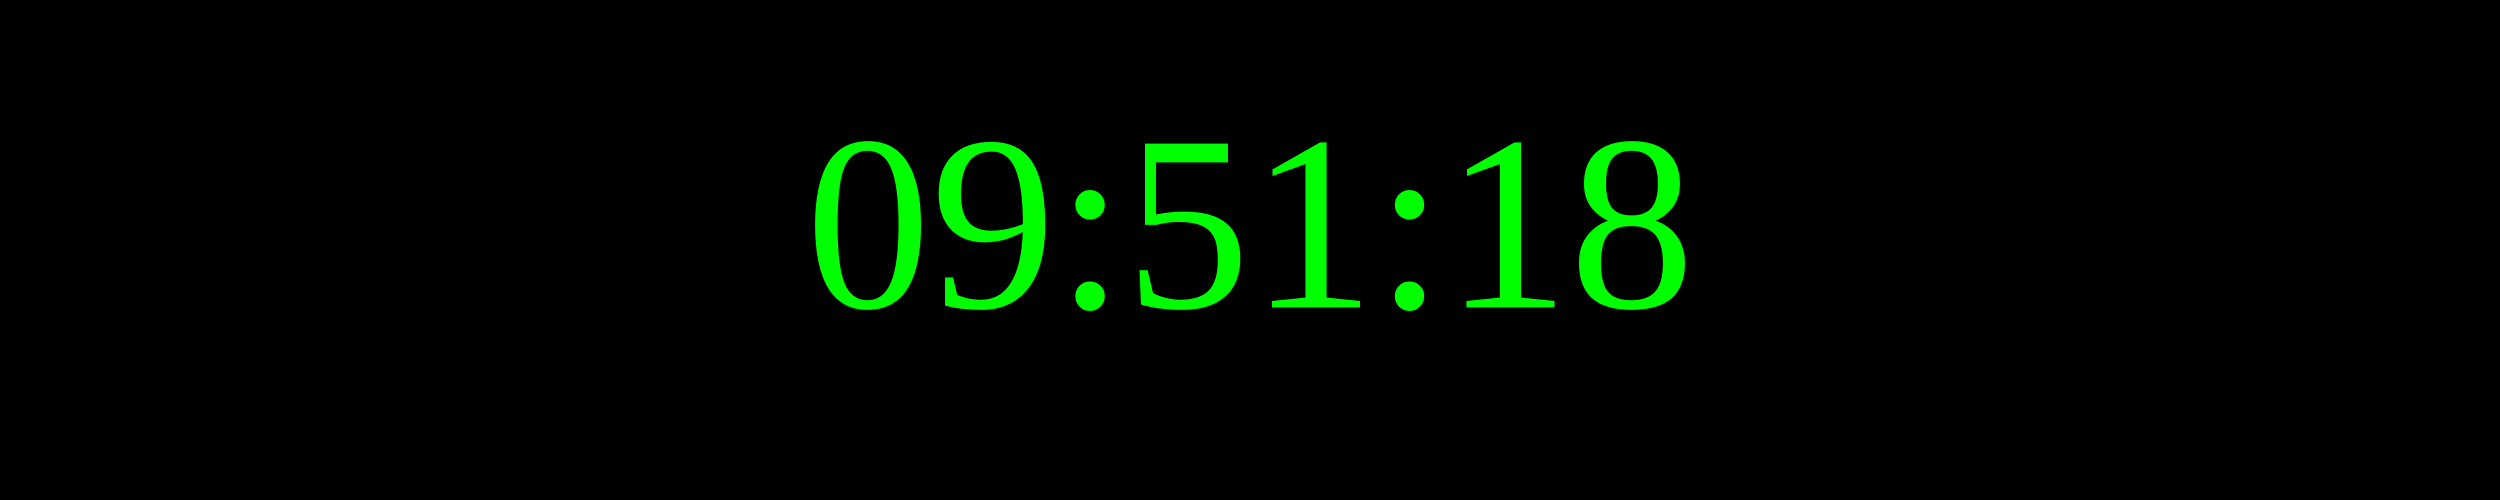
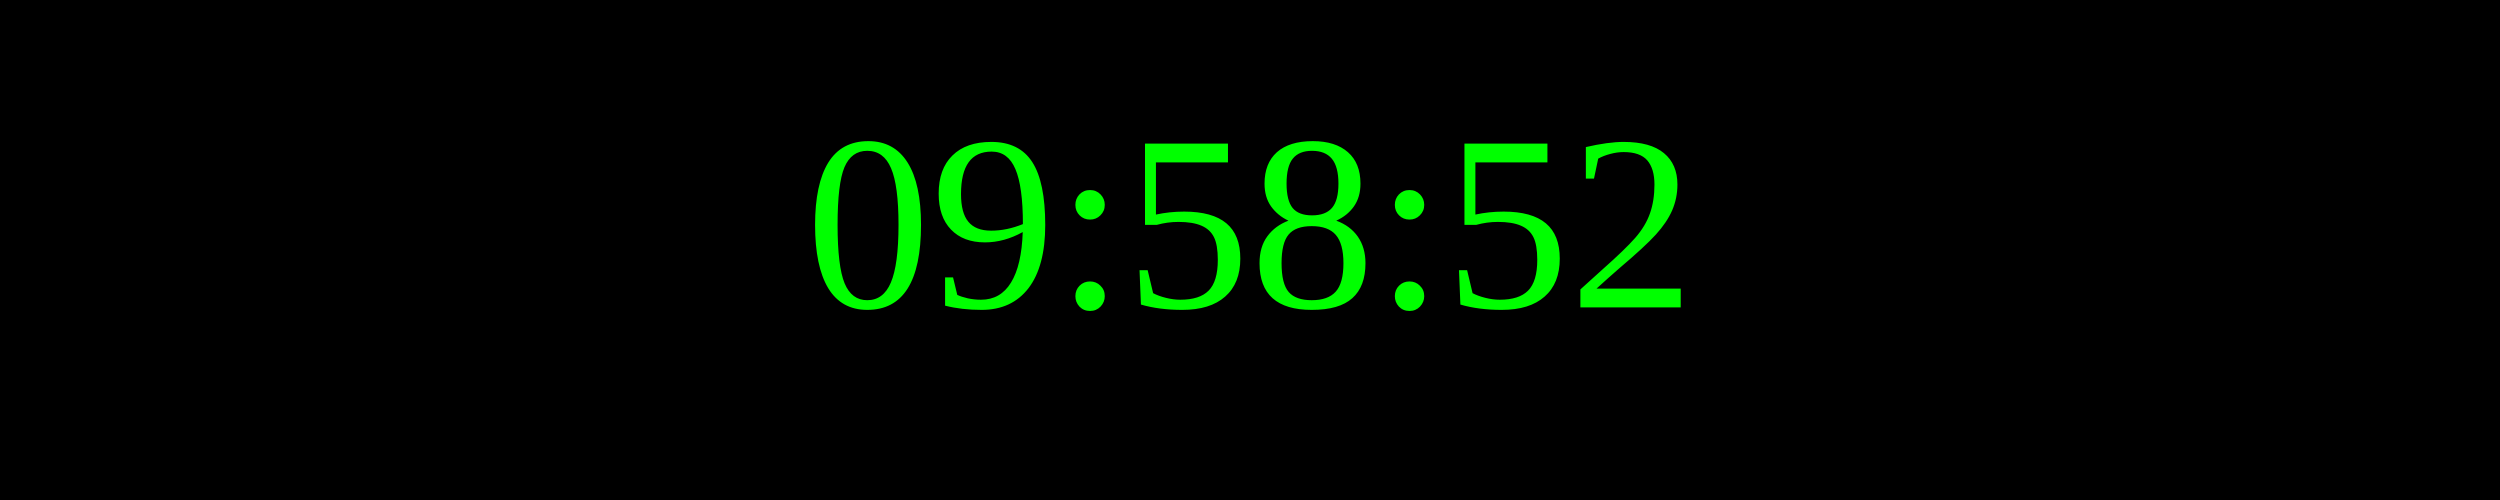
<svg xmlns="http://www.w3.org/2000/svg" width="250" height="50">
  <rect width="100%" height="100%" fill="black" />
  <text x="50%" y="50%" font-size="25" fill="lime" text-anchor="middle" dominant-baseline="middle">
- 09:51:18
+ 09:58:52
</text>
</svg>
